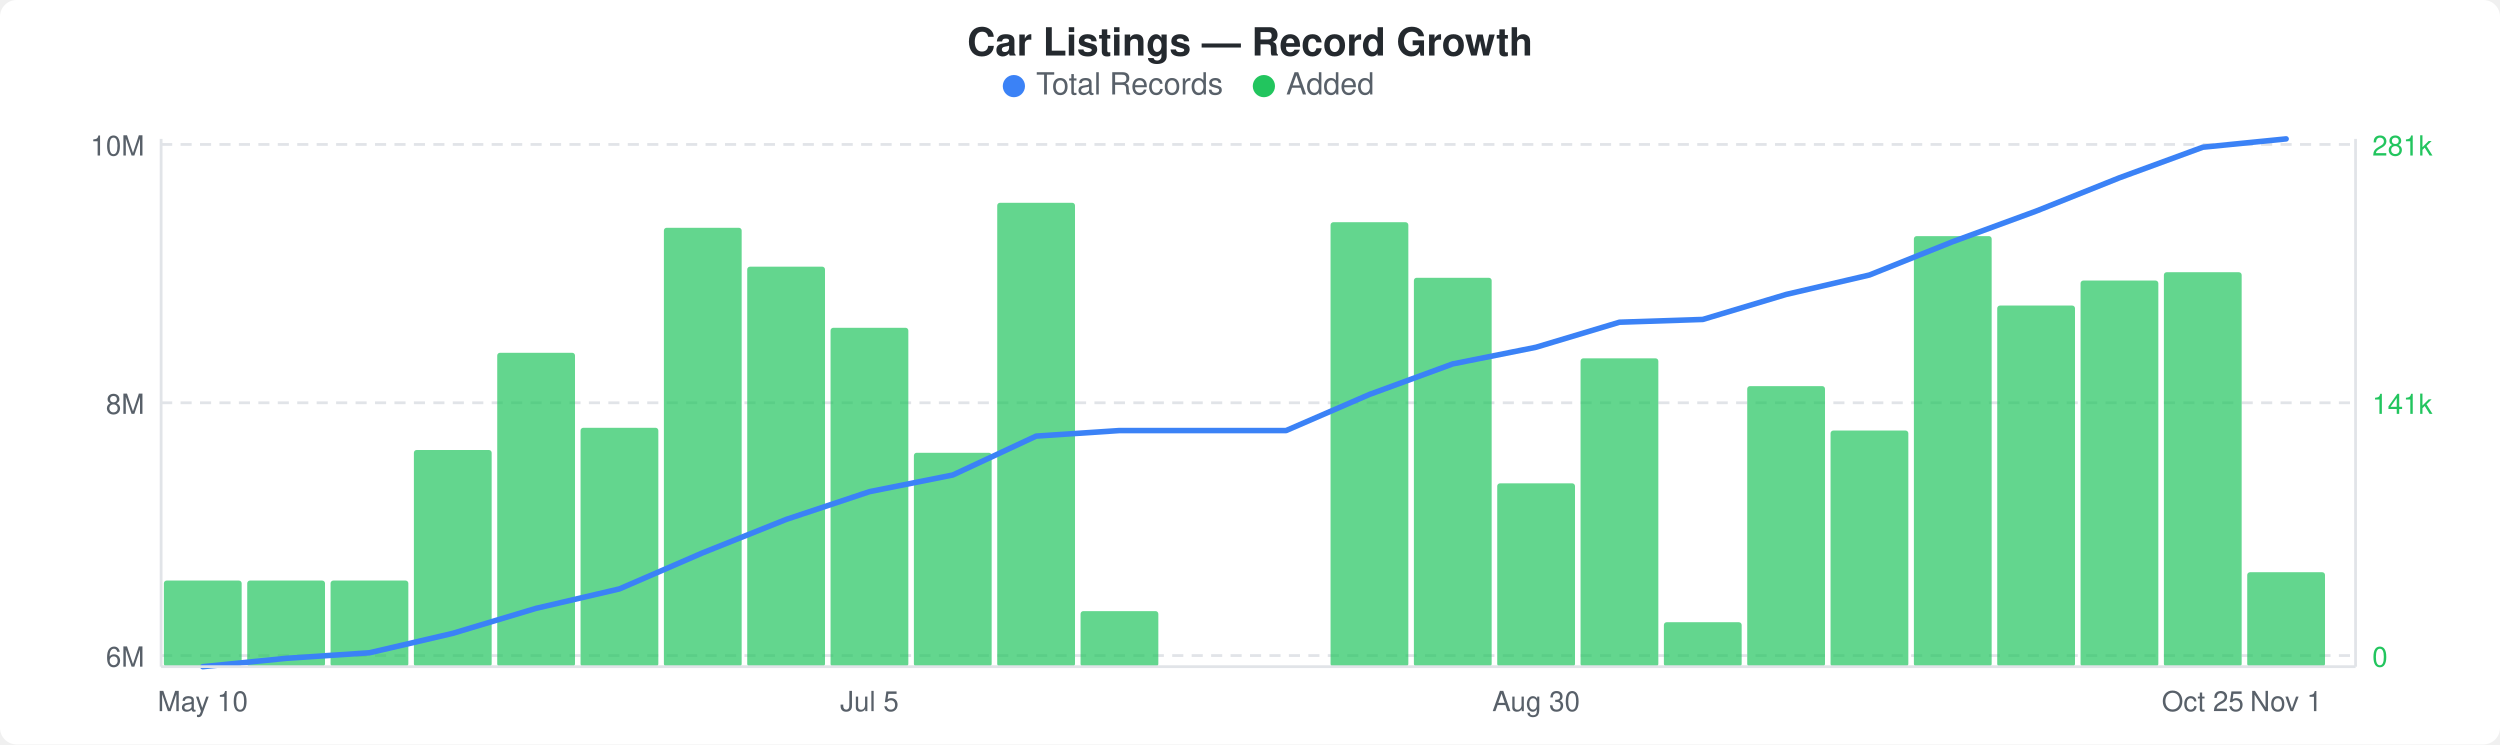
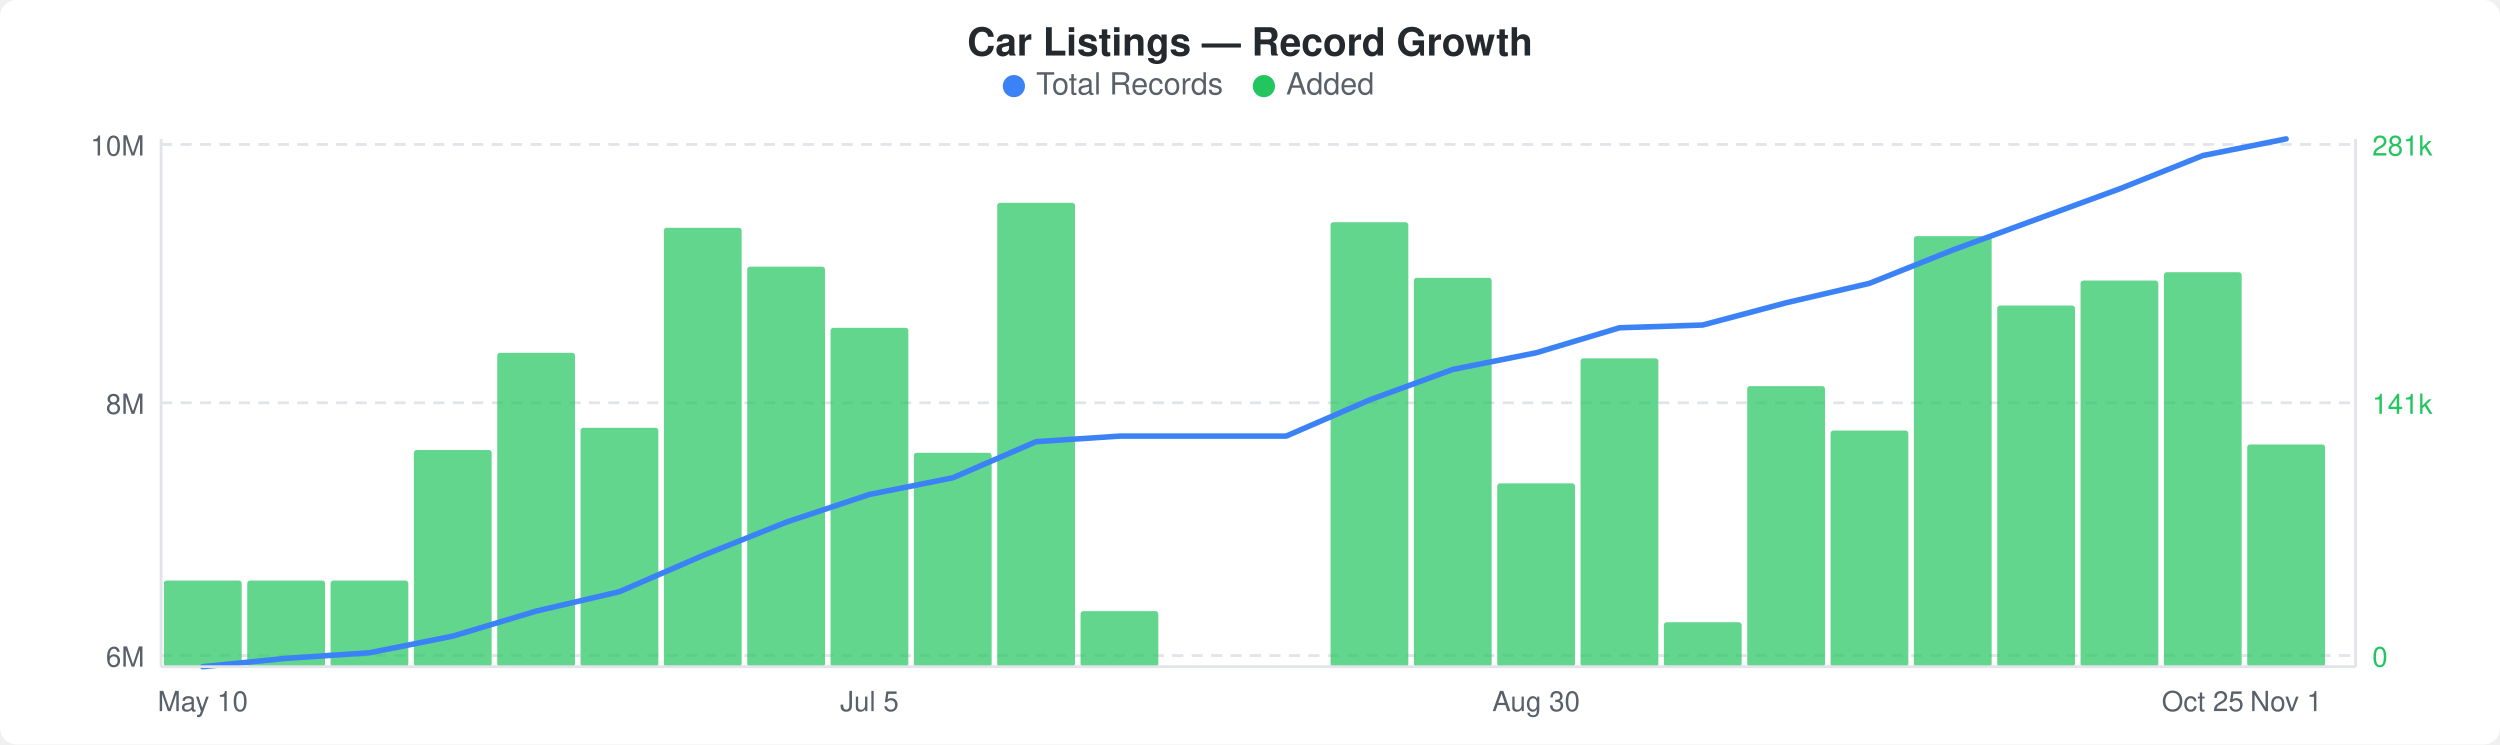
<svg xmlns="http://www.w3.org/2000/svg" width="900" height="268" viewBox="0 0 900 268">
  <rect width="900" height="268" fill="#ffffff" rx="6" ry="6" />
  <text x="450" y="20" text-anchor="middle" font-family="-apple-system, BlinkMacSystemFont, &quot;Segoe UI&quot;, Helvetica, Arial, sans-serif" font-size="14" font-weight="600" fill="#24292e">Car Listings — Record Growth</text>
  <circle cx="365" cy="31" r="4" fill="#3b82f6" />
  <text x="373" y="34" font-family="-apple-system, BlinkMacSystemFont, &quot;Segoe UI&quot;, Helvetica, Arial, sans-serif" font-size="11" fill="#586069">Total Records</text>
  <circle cx="455" cy="31" r="4" fill="#22c55e" />
  <text x="463" y="34" font-family="-apple-system, BlinkMacSystemFont, &quot;Segoe UI&quot;, Helvetica, Arial, sans-serif" font-size="11" fill="#586069">Added</text>
  <line x1="58" y1="52" x2="848" y2="52" stroke="#e1e4e8" stroke-width="1" stroke-dasharray="4,3" />
  <line x1="58" y1="145" x2="848" y2="145" stroke="#e1e4e8" stroke-width="1" stroke-dasharray="4,3" />
  <line x1="58" y1="236" x2="848" y2="236" stroke="#e1e4e8" stroke-width="1" stroke-dasharray="4,3" />
  <rect x="59" y="209" width="28" height="31" rx="1" fill="#22c55eb3" />
  <rect x="89" y="209" width="28" height="31" rx="1" fill="#22c55eb3" />
  <rect x="119" y="209" width="28" height="31" rx="1" fill="#22c55eb3" />
  <rect x="149" y="162" width="28" height="78" rx="1" fill="#22c55eb3" />
  <rect x="179" y="127" width="28" height="113" rx="1" fill="#22c55eb3" />
  <rect x="209" y="154" width="28" height="86" rx="1" fill="#22c55eb3" />
  <rect x="239" y="82" width="28" height="158" rx="1" fill="#22c55eb3" />
  <rect x="269" y="96" width="28" height="144" rx="1" fill="#22c55eb3" />
  <rect x="299" y="118" width="28" height="122" rx="1" fill="#22c55eb3" />
  <rect x="329" y="163" width="28" height="77" rx="1" fill="#22c55eb3" />
  <rect x="359" y="73" width="28" height="167" rx="1" fill="#22c55eb3" />
  <rect x="389" y="220" width="28" height="20" rx="1" fill="#22c55eb3" />
  <rect x="479" y="80" width="28" height="160" rx="1" fill="#22c55eb3" />
  <rect x="509" y="100" width="28" height="140" rx="1" fill="#22c55eb3" />
  <rect x="539" y="174" width="28" height="66" rx="1" fill="#22c55eb3" />
  <rect x="569" y="129" width="28" height="111" rx="1" fill="#22c55eb3" />
  <rect x="599" y="224" width="28" height="16" rx="1" fill="#22c55eb3" />
  <rect x="629" y="139" width="28" height="101" rx="1" fill="#22c55eb3" />
  <rect x="659" y="155" width="28" height="85" rx="1" fill="#22c55eb3" />
  <rect x="689" y="85" width="28" height="155" rx="1" fill="#22c55eb3" />
  <rect x="719" y="110" width="28" height="130" rx="1" fill="#22c55eb3" />
  <rect x="749" y="101" width="28" height="139" rx="1" fill="#22c55eb3" />
  <rect x="779" y="98" width="28" height="142" rx="1" fill="#22c55eb3" />
-   <rect x="809" y="206" width="28" height="34" rx="1" fill="#22c55eb3" />
-   <polyline points="73,240 103,237 133,235 163,228 193,219 223,212 253,199 283,187 313,177 343,171 373,157 403,155 433,155 463,155 493,142 523,131 553,125 583,116 613,115 643,106 673,99 703,87 733,76 763,64 793,53 823,50" fill="none" stroke="#3b82f6" stroke-width="2" stroke-linejoin="round" stroke-linecap="round" />
+   <rect x="809" y="160" width="28" height="80" rx="1" fill="#22c55eb3" />
+   <polyline points="73,240 103,237 133,235 163,229 193,220 223,213 253,200 283,188 313,178 343,172 373,159 403,157 433,157 463,157 493,144 523,133 553,127 583,118 613,117 643,109 673,102 703,90 733,79 763,68 793,56 823,50" fill="none" stroke="#3b82f6" stroke-width="2" stroke-linejoin="round" stroke-linecap="round" />
  <text x="52" y="56" text-anchor="end" font-family="-apple-system, BlinkMacSystemFont, &quot;Segoe UI&quot;, Helvetica, Arial, sans-serif" font-size="10" fill="#586069">10M</text>
  <text x="52" y="149" text-anchor="end" font-family="-apple-system, BlinkMacSystemFont, &quot;Segoe UI&quot;, Helvetica, Arial, sans-serif" font-size="10" fill="#586069">8M</text>
  <text x="52" y="240" text-anchor="end" font-family="-apple-system, BlinkMacSystemFont, &quot;Segoe UI&quot;, Helvetica, Arial, sans-serif" font-size="10" fill="#586069">6M</text>
  <text x="854" y="56" text-anchor="start" font-family="-apple-system, BlinkMacSystemFont, &quot;Segoe UI&quot;, Helvetica, Arial, sans-serif" font-size="10" fill="#22c55e">281k</text>
  <text x="854" y="149" text-anchor="start" font-family="-apple-system, BlinkMacSystemFont, &quot;Segoe UI&quot;, Helvetica, Arial, sans-serif" font-size="10" fill="#22c55e">141k</text>
  <text x="854" y="240" text-anchor="start" font-family="-apple-system, BlinkMacSystemFont, &quot;Segoe UI&quot;, Helvetica, Arial, sans-serif" font-size="10" fill="#22c55e">0</text>
  <line x1="58" y1="50" x2="58" y2="240" stroke="#e1e4e8" stroke-width="1" />
  <line x1="58" y1="240" x2="848" y2="240" stroke="#e1e4e8" stroke-width="1" />
  <line x1="848" y1="50" x2="848" y2="240" stroke="#e1e4e8" stroke-width="1" />
  <text x="73" y="256" text-anchor="middle" font-family="-apple-system, BlinkMacSystemFont, &quot;Segoe UI&quot;, Helvetica, Arial, sans-serif" font-size="10" fill="#586069">May 10</text>
  <text x="313" y="256" text-anchor="middle" font-family="-apple-system, BlinkMacSystemFont, &quot;Segoe UI&quot;, Helvetica, Arial, sans-serif" font-size="10" fill="#586069">Jul 5</text>
  <text x="553" y="256" text-anchor="middle" font-family="-apple-system, BlinkMacSystemFont, &quot;Segoe UI&quot;, Helvetica, Arial, sans-serif" font-size="10" fill="#586069">Aug 30</text>
  <text x="793" y="256" text-anchor="middle" font-family="-apple-system, BlinkMacSystemFont, &quot;Segoe UI&quot;, Helvetica, Arial, sans-serif" font-size="10" fill="#586069">Oct 25</text>
  <text x="823" y="256" text-anchor="middle" font-family="-apple-system, BlinkMacSystemFont, &quot;Segoe UI&quot;, Helvetica, Arial, sans-serif" font-size="10" fill="#586069">Nov 1</text>
</svg>
